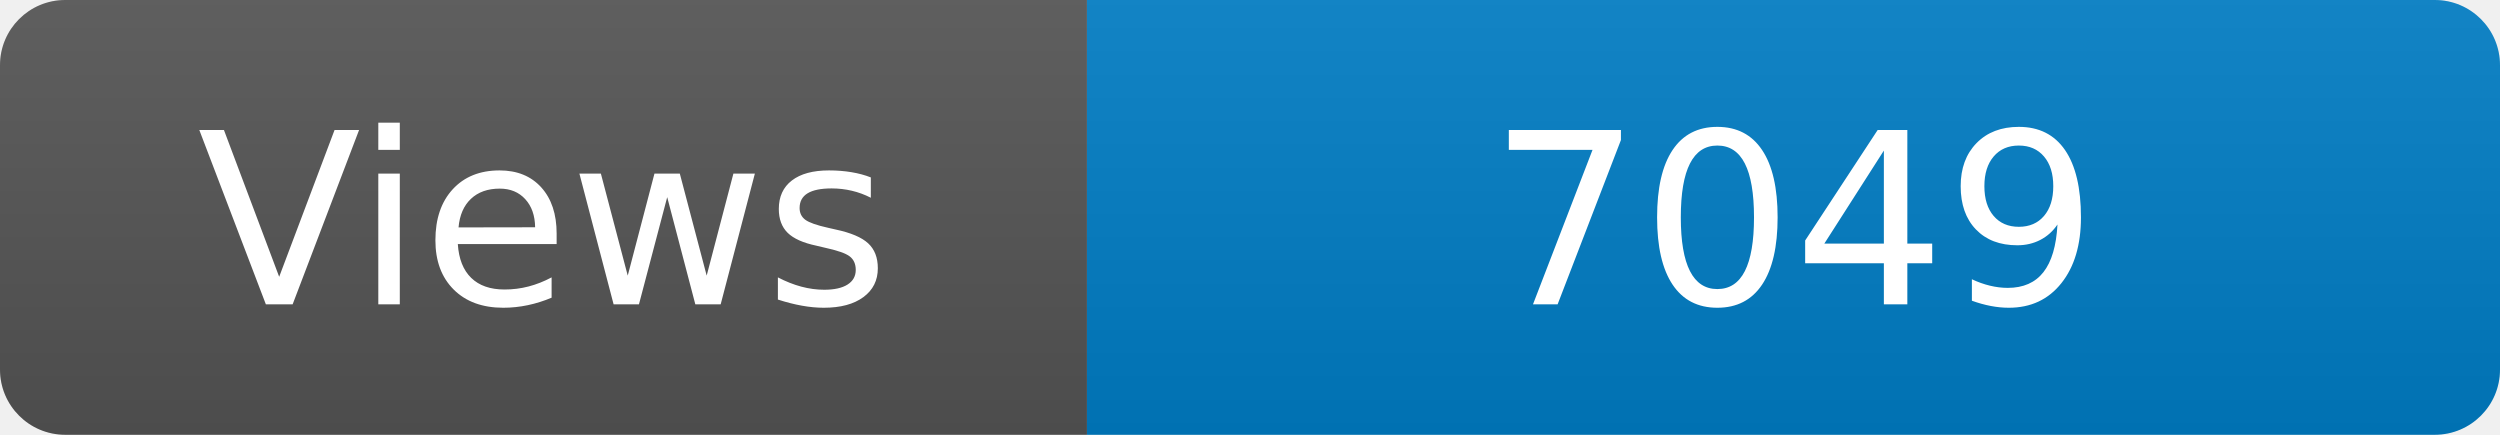
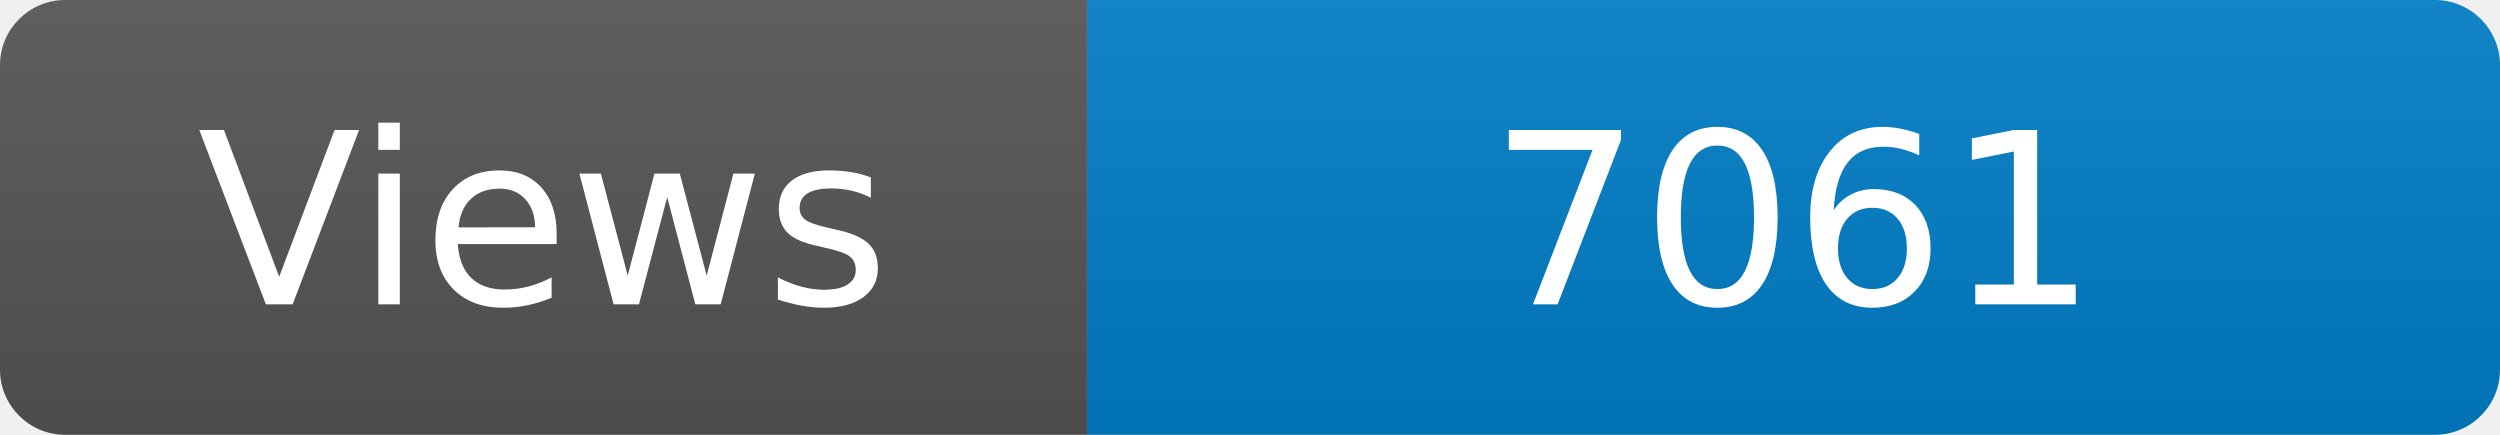
<svg xmlns="http://www.w3.org/2000/svg" width="115" height="20" role="img" aria-label="Maintained?: yes">
  <linearGradient id="s" x2="0" y2="100%">
    <stop offset="0" stop-color="#bbb" stop-opacity=".1" />
    <stop offset="1" stop-opacity=".1" />
  </linearGradient>
  <clipPath id="r">
    <rect width="115" height="20" rx="3" fill="#fff" />
  </clipPath>
  <g clip-path="url(#r)">
    <rect width="50" height="20" fill="#555" />
    <rect x="50" width="160" height="20" fill="#007ec6" />
    <rect width="115" height="20" fill="url(#s)" />
  </g>
  <g fill="#fff" text-anchor="middle" font-family="Verdana,Geneva,DejaVu Sans,sans-serif" font-size="110">
    <text x="250" y="140" transform="scale(.1)" fill="#fff">Views</text>
-     <text x="825" y="140" transform="scale(.1)" fill="#fff">7049</text>
+     <text x="825" y="140" transform="scale(.1)" fill="#fff">7061</text>
  </g>
</svg>
